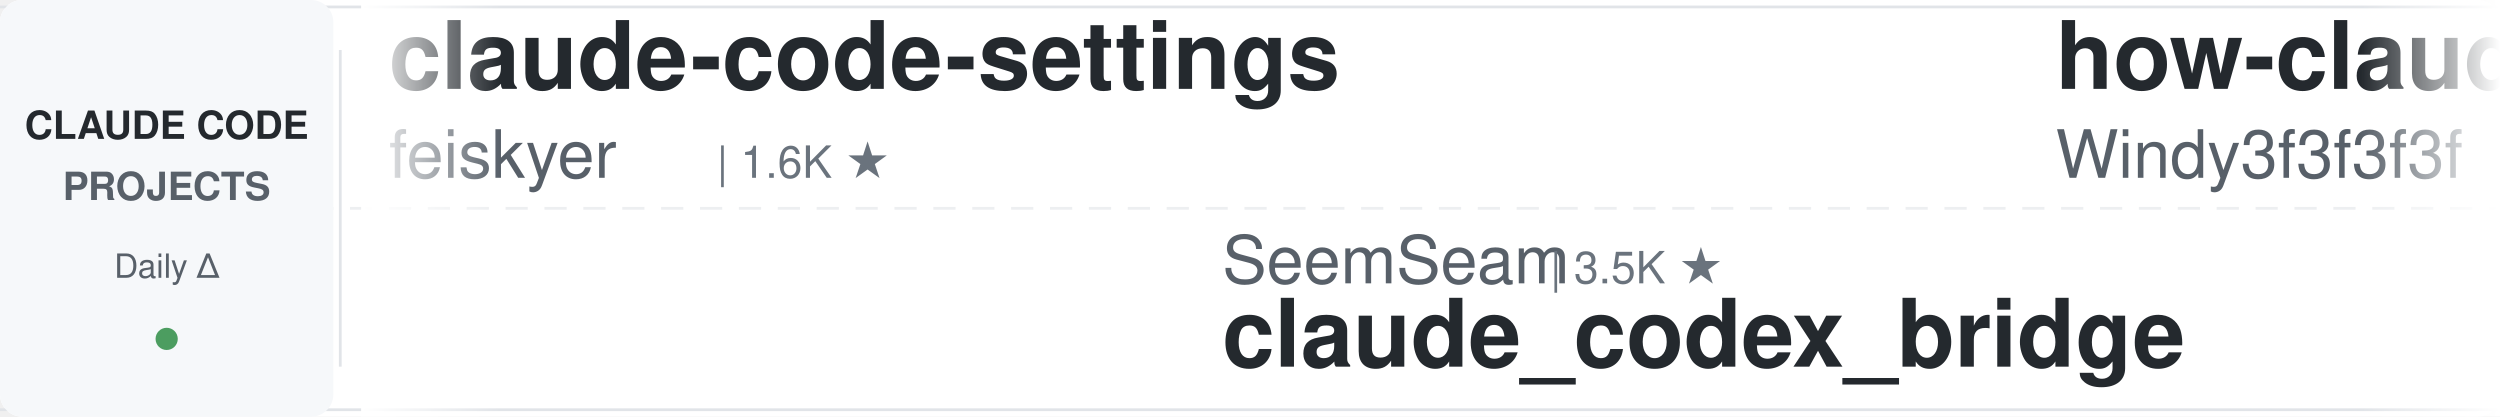
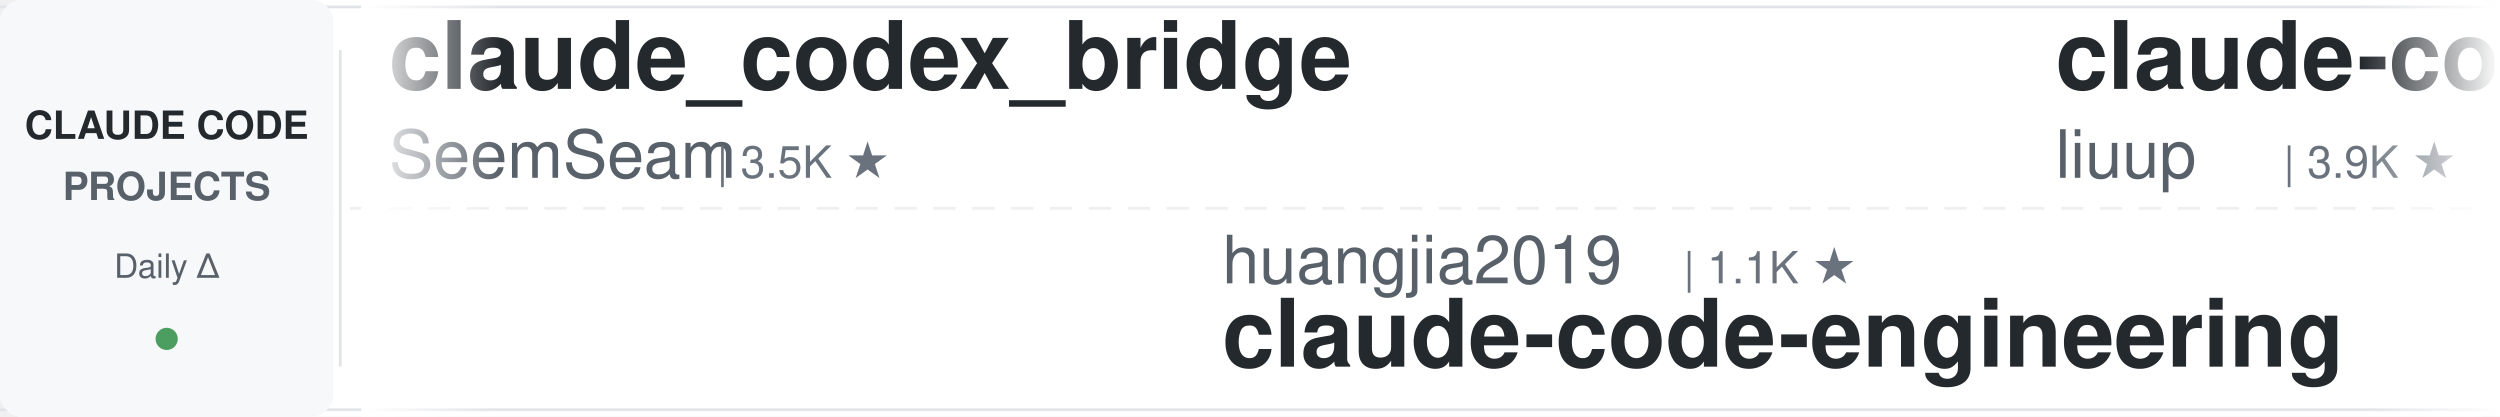
<svg xmlns="http://www.w3.org/2000/svg" width="900" height="150">
  <defs>
    <linearGradient id="leftFade" x1="0%" y1="0%" x2="100%" y2="0%">
      <stop offset="0%" style="stop-color:#ffffff;stop-opacity:1" />
      <stop offset="100%" style="stop-color:#ffffff;stop-opacity:0" />
    </linearGradient>
    <linearGradient id="rightFade" x1="0%" y1="0%" x2="100%" y2="0%">
      <stop offset="0%" style="stop-color:#ffffff;stop-opacity:0" />
      <stop offset="100%" style="stop-color:#ffffff;stop-opacity:1" />
    </linearGradient>
  </defs>
  <rect width="900" height="150" fill="#ffffff" rx="8" />
  <rect x="0" y="2" width="900" height="1" fill="#e1e4e8" />
  <rect x="0" y="147" width="900" height="1" fill="#e1e4e8" />
  <line x1="0" y1="75" x2="900" y2="75" stroke="#e1e4e8" stroke-width="1" stroke-dasharray="8 6" opacity="0.6" />
  <rect x="0" y="0" width="120" height="150" fill="#f6f8fa" rx="8" />
  <text x="60" y="50" font-family="-apple-system, BlinkMacSystemFont, 'Segoe UI', Helvetica, Arial, sans-serif" font-size="14" font-weight="600" fill="#24292e" text-anchor="middle">CLAUDE CODE</text>
  <text x="60" y="72" font-family="-apple-system, BlinkMacSystemFont, 'Segoe UI', Helvetica, Arial, sans-serif" font-size="14" font-weight="600" fill="#586069" text-anchor="middle">PROJECTS</text>
  <text x="60" y="100" font-family="-apple-system, BlinkMacSystemFont, 'Segoe UI', Helvetica, Arial, sans-serif" font-size="12" font-weight="500" fill="#586069" text-anchor="middle">Daily Δ</text>
  <circle cx="60" cy="122" r="4" fill="#22863a" opacity="0.8" />
  <rect x="122" y="18" width="1" height="114" fill="#e1e4e8" />
  <clipPath id="tickerClip">
    <rect x="130" y="0" width="770" height="150" />
  </clipPath>
  <g clip-path="url(#tickerClip)">
    <g id="tickerItems">
      <animateTransform attributeName="transform" attributeType="XML" type="translate" from="0 0" to="-3000 0" dur="54s" repeatCount="indefinite" />
      <g transform="translate(0, 0)">
-         <text x="140" y="32" font-family="-apple-system, BlinkMacSystemFont, 'Segoe UI', Helvetica, Arial, sans-serif" font-size="34" font-weight="600" fill="#24292e">claude-code-settings</text>
-         <text x="140" y="64" font-family="-apple-system, BlinkMacSystemFont, 'Segoe UI', Helvetica, Arial, sans-serif" font-size="24" font-weight="400" fill="#586069">feiskyer</text>
-         <text x="258" y="64" font-family="-apple-system, BlinkMacSystemFont, 'Segoe UI', Helvetica, Arial, sans-serif" font-size="16" font-weight="500" fill="#6a737d">| 1.6K ★</text>
+         <text x="140" y="32" font-family="-apple-system, BlinkMacSystemFont, 'Segoe UI', Helvetica, Arial, sans-serif" font-size="34" font-weight="600" fill="#24292e">claude_codex_bridge</text>
+         <text x="140" y="64" font-family="-apple-system, BlinkMacSystemFont, 'Segoe UI', Helvetica, Arial, sans-serif" font-size="24" font-weight="400" fill="#586069">SeemSeam</text>
+         <text x="258" y="64" font-family="-apple-system, BlinkMacSystemFont, 'Segoe UI', Helvetica, Arial, sans-serif" font-size="16" font-weight="500" fill="#6a737d">| 3.5K ★</text>
      </g>
      <g transform="translate(300, 0)">
-         <text x="140" y="102" font-family="-apple-system, BlinkMacSystemFont, 'Segoe UI', Helvetica, Arial, sans-serif" font-size="24" font-weight="400" fill="#586069">SeemSeam</text>
-         <text x="258" y="102" font-family="-apple-system, BlinkMacSystemFont, 'Segoe UI', Helvetica, Arial, sans-serif" font-size="16" font-weight="500" fill="#6a737d">| 3.5K ★</text>
-         <text x="140" y="132" font-family="-apple-system, BlinkMacSystemFont, 'Segoe UI', Helvetica, Arial, sans-serif" font-size="34" font-weight="600" fill="#24292e">claude_codex_bridge</text>
+         <text x="140" y="102" font-family="-apple-system, BlinkMacSystemFont, 'Segoe UI', Helvetica, Arial, sans-serif" font-size="24" font-weight="400" fill="#586069">huangjia2019</text>
+         <text x="306" y="102" font-family="-apple-system, BlinkMacSystemFont, 'Segoe UI', Helvetica, Arial, sans-serif" font-size="16" font-weight="500" fill="#6a737d">| 1.1K ★</text>
+         <text x="140" y="132" font-family="-apple-system, BlinkMacSystemFont, 'Segoe UI', Helvetica, Arial, sans-serif" font-size="34" font-weight="600" fill="#24292e">claude-code-engineering</text>
      </g>
      <g transform="translate(600, 0)">
-         <text x="140" y="32" font-family="-apple-system, BlinkMacSystemFont, 'Segoe UI', Helvetica, Arial, sans-serif" font-size="34" font-weight="600" fill="#24292e">how-claude-code-works</text>
-         <text x="140" y="64" font-family="-apple-system, BlinkMacSystemFont, 'Segoe UI', Helvetica, Arial, sans-serif" font-size="24" font-weight="400" fill="#586069">Windy3f3f3f3f</text>
-         <text x="318" y="64" font-family="-apple-system, BlinkMacSystemFont, 'Segoe UI', Helvetica, Arial, sans-serif" font-size="16" font-weight="500" fill="#6a737d">| 3.5K ★</text>
+         <text x="140" y="32" font-family="-apple-system, BlinkMacSystemFont, 'Segoe UI', Helvetica, Arial, sans-serif" font-size="34" font-weight="600" fill="#24292e">claude-code-analysis</text>
+         <text x="140" y="64" font-family="-apple-system, BlinkMacSystemFont, 'Segoe UI', Helvetica, Arial, sans-serif" font-size="24" font-weight="400" fill="#586069">liuup</text>
+         <text x="222" y="64" font-family="-apple-system, BlinkMacSystemFont, 'Segoe UI', Helvetica, Arial, sans-serif" font-size="16" font-weight="500" fill="#6a737d">| 3.9K ★</text>
      </g>
      <g transform="translate(900, 0)">
        <text x="140" y="102" font-family="-apple-system, BlinkMacSystemFont, 'Segoe UI', Helvetica, Arial, sans-serif" font-size="24" font-weight="400" fill="#586069">anthropics</text>
-         <text x="282" y="102" font-family="-apple-system, BlinkMacSystemFont, 'Segoe UI', Helvetica, Arial, sans-serif" font-size="16" font-weight="500" fill="#6a737d">| 957 ★</text>
-         <text x="140" y="132" font-family="-apple-system, BlinkMacSystemFont, 'Segoe UI', Helvetica, Arial, sans-serif" font-size="34" font-weight="600" fill="#24292e">claude-code-base-action</text>
+         <text x="282" y="102" font-family="-apple-system, BlinkMacSystemFont, 'Segoe UI', Helvetica, Arial, sans-serif" font-size="16" font-weight="500" fill="#6a737d">| 6.1K ★</text>
+         <text x="140" y="132" font-family="-apple-system, BlinkMacSystemFont, 'Segoe UI', Helvetica, Arial, sans-serif" font-size="34" font-weight="600" fill="#24292e">claude-code-security-rev...</text>
      </g>
      <g transform="translate(1200, 0)">
-         <text x="140" y="32" font-family="-apple-system, BlinkMacSystemFont, 'Segoe UI', Helvetica, Arial, sans-serif" font-size="34" font-weight="600" fill="#24292e">claude-code-system-promp...</text>
-         <text x="140" y="64" font-family="-apple-system, BlinkMacSystemFont, 'Segoe UI', Helvetica, Arial, sans-serif" font-size="24" font-weight="400" fill="#586069">Piebald-AI</text>
-         <text x="282" y="64" font-family="-apple-system, BlinkMacSystemFont, 'Segoe UI', Helvetica, Arial, sans-serif" font-size="16" font-weight="500" fill="#6a737d">| 12.5K ★</text>
+         <text x="140" y="32" font-family="-apple-system, BlinkMacSystemFont, 'Segoe UI', Helvetica, Arial, sans-serif" font-size="34" font-weight="600" fill="#24292e">andrej-karpathy-skills</text>
+         <text x="140" y="64" font-family="-apple-system, BlinkMacSystemFont, 'Segoe UI', Helvetica, Arial, sans-serif" font-size="24" font-weight="400" fill="#586069">multica-ai</text>
+         <text x="282" y="64" font-family="-apple-system, BlinkMacSystemFont, 'Segoe UI', Helvetica, Arial, sans-serif" font-size="16" font-weight="500" fill="#6a737d">| 207.6K ★</text>
      </g>
      <g transform="translate(1500, 0)">
-         <text x="140" y="102" font-family="-apple-system, BlinkMacSystemFont, 'Segoe UI', Helvetica, Arial, sans-serif" font-size="24" font-weight="400" fill="#586069">FlorianBruniaux</text>
-         <text x="342" y="102" font-family="-apple-system, BlinkMacSystemFont, 'Segoe UI', Helvetica, Arial, sans-serif" font-size="16" font-weight="500" fill="#6a737d">| 5.8K ★</text>
-         <text x="140" y="132" font-family="-apple-system, BlinkMacSystemFont, 'Segoe UI', Helvetica, Arial, sans-serif" font-size="34" font-weight="600" fill="#24292e">claude-code-ultimate-gui...</text>
+         <text x="140" y="102" font-family="-apple-system, BlinkMacSystemFont, 'Segoe UI', Helvetica, Arial, sans-serif" font-size="24" font-weight="400" fill="#586069">ponponon</text>
+         <text x="258" y="102" font-family="-apple-system, BlinkMacSystemFont, 'Segoe UI', Helvetica, Arial, sans-serif" font-size="16" font-weight="500" fill="#6a737d">| 2.3K ★</text>
+         <text x="140" y="132" font-family="-apple-system, BlinkMacSystemFont, 'Segoe UI', Helvetica, Arial, sans-serif" font-size="34" font-weight="600" fill="#24292e">claude_code_src</text>
      </g>
      <g transform="translate(1800, 0)">
-         <text x="140" y="32" font-family="-apple-system, BlinkMacSystemFont, 'Segoe UI', Helvetica, Arial, sans-serif" font-size="34" font-weight="600" fill="#24292e">arcads-claude-code</text>
-         <text x="140" y="64" font-family="-apple-system, BlinkMacSystemFont, 'Segoe UI', Helvetica, Arial, sans-serif" font-size="24" font-weight="400" fill="#586069">krusemediallc</text>
-         <text x="318" y="64" font-family="-apple-system, BlinkMacSystemFont, 'Segoe UI', Helvetica, Arial, sans-serif" font-size="16" font-weight="500" fill="#6a737d">| 1.4K ★</text>
+         <text x="140" y="32" font-family="-apple-system, BlinkMacSystemFont, 'Segoe UI', Helvetica, Arial, sans-serif" font-size="34" font-weight="600" fill="#24292e">claude-code-base-action</text>
+         <text x="140" y="64" font-family="-apple-system, BlinkMacSystemFont, 'Segoe UI', Helvetica, Arial, sans-serif" font-size="24" font-weight="400" fill="#586069">anthropics</text>
+         <text x="282" y="64" font-family="-apple-system, BlinkMacSystemFont, 'Segoe UI', Helvetica, Arial, sans-serif" font-size="16" font-weight="500" fill="#6a737d">| 957 ★</text>
      </g>
      <g transform="translate(2100, 0)">
-         <text x="140" y="102" font-family="-apple-system, BlinkMacSystemFont, 'Segoe UI', Helvetica, Arial, sans-serif" font-size="24" font-weight="400" fill="#586069">multica-ai</text>
-         <text x="282" y="102" font-family="-apple-system, BlinkMacSystemFont, 'Segoe UI', Helvetica, Arial, sans-serif" font-size="16" font-weight="500" fill="#6a737d">| 207.6K ★</text>
-         <text x="140" y="132" font-family="-apple-system, BlinkMacSystemFont, 'Segoe UI', Helvetica, Arial, sans-serif" font-size="34" font-weight="600" fill="#24292e">andrej-karpathy-skills</text>
+         <text x="140" y="102" font-family="-apple-system, BlinkMacSystemFont, 'Segoe UI', Helvetica, Arial, sans-serif" font-size="24" font-weight="400" fill="#586069">Yeachan-Heo</text>
+         <text x="294" y="102" font-family="-apple-system, BlinkMacSystemFont, 'Segoe UI', Helvetica, Arial, sans-serif" font-size="16" font-weight="500" fill="#6a737d">| 38.8K ★</text>
+         <text x="140" y="132" font-family="-apple-system, BlinkMacSystemFont, 'Segoe UI', Helvetica, Arial, sans-serif" font-size="34" font-weight="600" fill="#24292e">oh-my-claudecode</text>
      </g>
      <g transform="translate(2400, 0)">
-         <text x="140" y="32" font-family="-apple-system, BlinkMacSystemFont, 'Segoe UI', Helvetica, Arial, sans-serif" font-size="34" font-weight="600" fill="#24292e">claude-code-reverse</text>
-         <text x="140" y="64" font-family="-apple-system, BlinkMacSystemFont, 'Segoe UI', Helvetica, Arial, sans-serif" font-size="24" font-weight="400" fill="#586069">Yuyz0112</text>
-         <text x="258" y="64" font-family="-apple-system, BlinkMacSystemFont, 'Segoe UI', Helvetica, Arial, sans-serif" font-size="16" font-weight="500" fill="#6a737d">| 2.4K ★</text>
+         <text x="140" y="32" font-family="-apple-system, BlinkMacSystemFont, 'Segoe UI', Helvetica, Arial, sans-serif" font-size="34" font-weight="600" fill="#24292e">Claude-Code-Usage-Monito...</text>
+         <text x="140" y="64" font-family="-apple-system, BlinkMacSystemFont, 'Segoe UI', Helvetica, Arial, sans-serif" font-size="24" font-weight="400" fill="#586069">Maciek-roboblog</text>
+         <text x="342" y="64" font-family="-apple-system, BlinkMacSystemFont, 'Segoe UI', Helvetica, Arial, sans-serif" font-size="16" font-weight="500" fill="#6a737d">| 8.7K ★</text>
      </g>
      <g transform="translate(2700, 0)">
-         <text x="140" y="102" font-family="-apple-system, BlinkMacSystemFont, 'Segoe UI', Helvetica, Arial, sans-serif" font-size="24" font-weight="400" fill="#586069">Pimzino</text>
-         <text x="246" y="102" font-family="-apple-system, BlinkMacSystemFont, 'Segoe UI', Helvetica, Arial, sans-serif" font-size="16" font-weight="500" fill="#6a737d">| 3.9K ★</text>
-         <text x="140" y="132" font-family="-apple-system, BlinkMacSystemFont, 'Segoe UI', Helvetica, Arial, sans-serif" font-size="34" font-weight="600" fill="#24292e">claude-code-spec-workflo...</text>
+         <text x="140" y="102" font-family="-apple-system, BlinkMacSystemFont, 'Segoe UI', Helvetica, Arial, sans-serif" font-size="24" font-weight="400" fill="#586069">Windy3f3f3f3f</text>
+         <text x="318" y="102" font-family="-apple-system, BlinkMacSystemFont, 'Segoe UI', Helvetica, Arial, sans-serif" font-size="16" font-weight="500" fill="#6a737d">| 2.6K ★</text>
+         <text x="140" y="132" font-family="-apple-system, BlinkMacSystemFont, 'Segoe UI', Helvetica, Arial, sans-serif" font-size="34" font-weight="600" fill="#24292e">claude-code-from-scratch</text>
      </g>
      <g transform="translate(3000, 0)">
-         <text x="140" y="32" font-family="-apple-system, BlinkMacSystemFont, 'Segoe UI', Helvetica, Arial, sans-serif" font-size="34" font-weight="600" fill="#24292e">claude-code-settings</text>
-         <text x="140" y="64" font-family="-apple-system, BlinkMacSystemFont, 'Segoe UI', Helvetica, Arial, sans-serif" font-size="24" font-weight="400" fill="#586069">feiskyer</text>
-         <text x="258" y="64" font-family="-apple-system, BlinkMacSystemFont, 'Segoe UI', Helvetica, Arial, sans-serif" font-size="16" font-weight="500" fill="#6a737d">| 1.6K ★</text>
+         <text x="140" y="32" font-family="-apple-system, BlinkMacSystemFont, 'Segoe UI', Helvetica, Arial, sans-serif" font-size="34" font-weight="600" fill="#24292e">claude_codex_bridge</text>
+         <text x="140" y="64" font-family="-apple-system, BlinkMacSystemFont, 'Segoe UI', Helvetica, Arial, sans-serif" font-size="24" font-weight="400" fill="#586069">SeemSeam</text>
+         <text x="258" y="64" font-family="-apple-system, BlinkMacSystemFont, 'Segoe UI', Helvetica, Arial, sans-serif" font-size="16" font-weight="500" fill="#6a737d">| 3.5K ★</text>
      </g>
      <g transform="translate(3300, 0)">
-         <text x="140" y="102" font-family="-apple-system, BlinkMacSystemFont, 'Segoe UI', Helvetica, Arial, sans-serif" font-size="24" font-weight="400" fill="#586069">SeemSeam</text>
-         <text x="258" y="102" font-family="-apple-system, BlinkMacSystemFont, 'Segoe UI', Helvetica, Arial, sans-serif" font-size="16" font-weight="500" fill="#6a737d">| 3.5K ★</text>
-         <text x="140" y="132" font-family="-apple-system, BlinkMacSystemFont, 'Segoe UI', Helvetica, Arial, sans-serif" font-size="34" font-weight="600" fill="#24292e">claude_codex_bridge</text>
+         <text x="140" y="102" font-family="-apple-system, BlinkMacSystemFont, 'Segoe UI', Helvetica, Arial, sans-serif" font-size="24" font-weight="400" fill="#586069">huangjia2019</text>
+         <text x="306" y="102" font-family="-apple-system, BlinkMacSystemFont, 'Segoe UI', Helvetica, Arial, sans-serif" font-size="16" font-weight="500" fill="#6a737d">| 1.1K ★</text>
+         <text x="140" y="132" font-family="-apple-system, BlinkMacSystemFont, 'Segoe UI', Helvetica, Arial, sans-serif" font-size="34" font-weight="600" fill="#24292e">claude-code-engineering</text>
      </g>
      <g transform="translate(3600, 0)">
-         <text x="140" y="32" font-family="-apple-system, BlinkMacSystemFont, 'Segoe UI', Helvetica, Arial, sans-serif" font-size="34" font-weight="600" fill="#24292e">how-claude-code-works</text>
-         <text x="140" y="64" font-family="-apple-system, BlinkMacSystemFont, 'Segoe UI', Helvetica, Arial, sans-serif" font-size="24" font-weight="400" fill="#586069">Windy3f3f3f3f</text>
-         <text x="318" y="64" font-family="-apple-system, BlinkMacSystemFont, 'Segoe UI', Helvetica, Arial, sans-serif" font-size="16" font-weight="500" fill="#6a737d">| 3.5K ★</text>
+         <text x="140" y="32" font-family="-apple-system, BlinkMacSystemFont, 'Segoe UI', Helvetica, Arial, sans-serif" font-size="34" font-weight="600" fill="#24292e">claude-code-analysis</text>
+         <text x="140" y="64" font-family="-apple-system, BlinkMacSystemFont, 'Segoe UI', Helvetica, Arial, sans-serif" font-size="24" font-weight="400" fill="#586069">liuup</text>
+         <text x="222" y="64" font-family="-apple-system, BlinkMacSystemFont, 'Segoe UI', Helvetica, Arial, sans-serif" font-size="16" font-weight="500" fill="#6a737d">| 3.9K ★</text>
      </g>
      <g transform="translate(3900, 0)">
        <text x="140" y="102" font-family="-apple-system, BlinkMacSystemFont, 'Segoe UI', Helvetica, Arial, sans-serif" font-size="24" font-weight="400" fill="#586069">anthropics</text>
-         <text x="282" y="102" font-family="-apple-system, BlinkMacSystemFont, 'Segoe UI', Helvetica, Arial, sans-serif" font-size="16" font-weight="500" fill="#6a737d">| 957 ★</text>
-         <text x="140" y="132" font-family="-apple-system, BlinkMacSystemFont, 'Segoe UI', Helvetica, Arial, sans-serif" font-size="34" font-weight="600" fill="#24292e">claude-code-base-action</text>
+         <text x="282" y="102" font-family="-apple-system, BlinkMacSystemFont, 'Segoe UI', Helvetica, Arial, sans-serif" font-size="16" font-weight="500" fill="#6a737d">| 6.1K ★</text>
+         <text x="140" y="132" font-family="-apple-system, BlinkMacSystemFont, 'Segoe UI', Helvetica, Arial, sans-serif" font-size="34" font-weight="600" fill="#24292e">claude-code-security-rev...</text>
      </g>
    </g>
  </g>
  <rect x="130" y="0" width="50" height="150" fill="url(#leftFade)" />
  <rect x="850" y="0" width="50" height="150" fill="url(#rightFade)" />
</svg>
